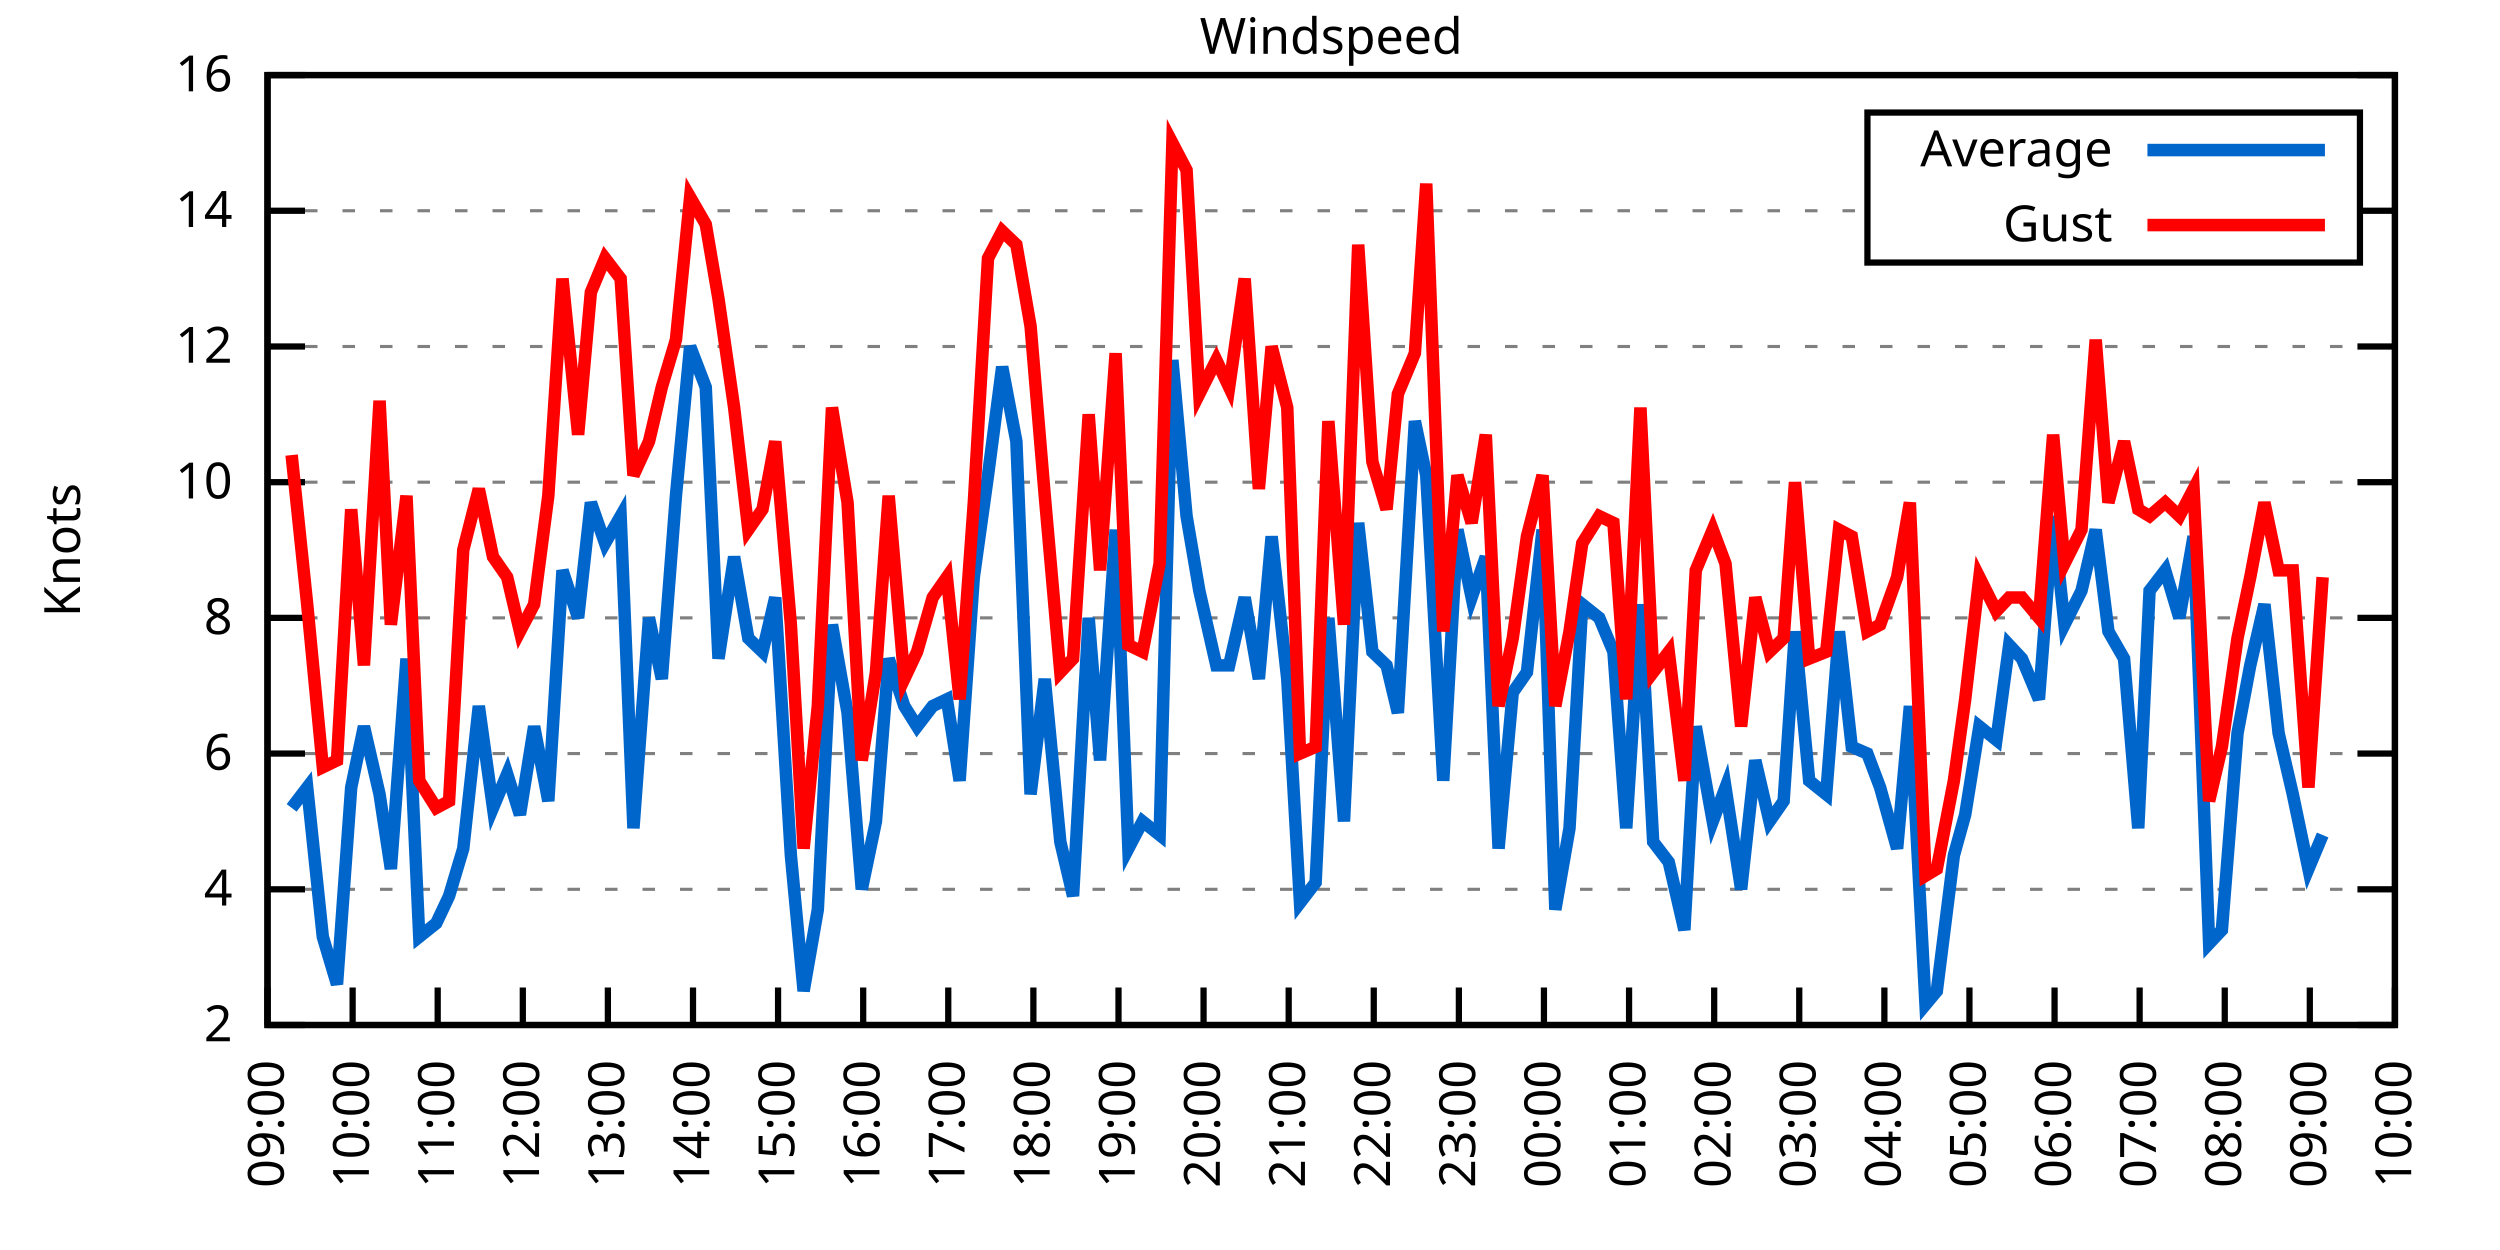
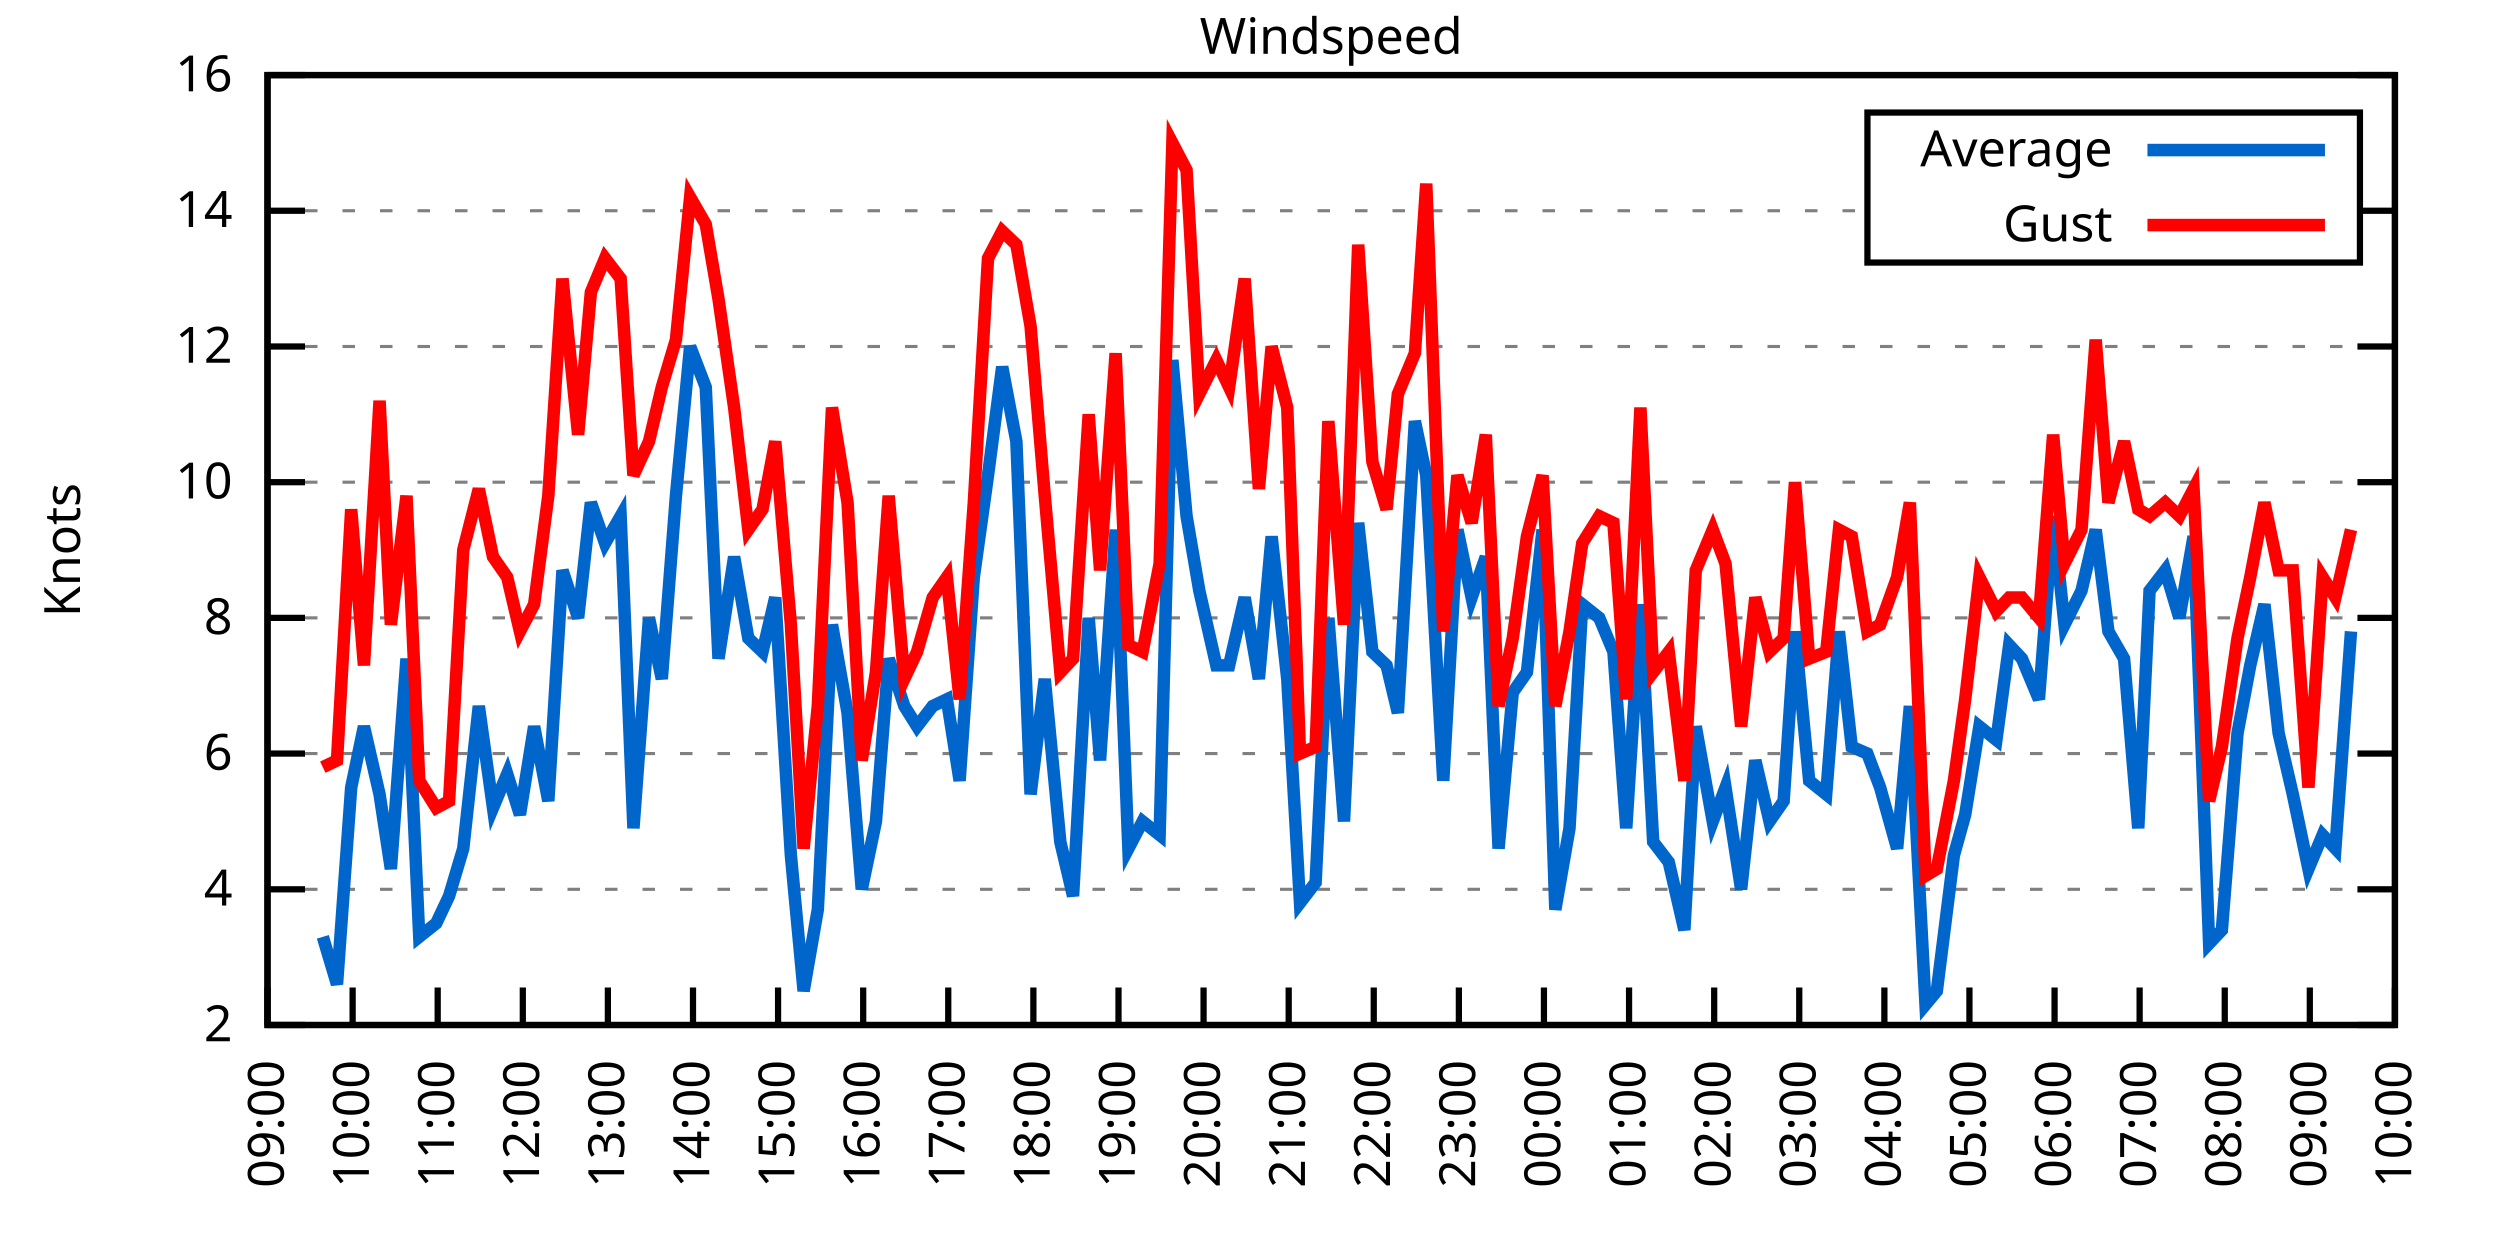
<svg xmlns="http://www.w3.org/2000/svg" xmlns:xlink="http://www.w3.org/1999/xlink" width="400" height="200" viewBox="0 0 400 200">
  <g id="gnuplot_canvas">
    <rect x="0" y="0" width="400" height="200" fill="none" />
    <defs>
      <circle id="gpDot" r="0.5" stroke-width="0.5" stroke="currentColor" />
      <path id="gpPt0" stroke-width="0.333" stroke="currentColor" d="M-1,0 h2 M0,-1 v2" />
      <path id="gpPt1" stroke-width="0.333" stroke="currentColor" d="M-1,-1 L1,1 M1,-1 L-1,1" />
      <path id="gpPt2" stroke-width="0.333" stroke="currentColor" d="M-1,0 L1,0 M0,-1 L0,1 M-1,-1 L1,1 M-1,1 L1,-1" />
      <rect id="gpPt3" stroke-width="0.333" stroke="currentColor" x="-1" y="-1" width="2" height="2" />
      <rect id="gpPt4" stroke-width="0.333" stroke="currentColor" fill="currentColor" x="-1" y="-1" width="2" height="2" />
      <circle id="gpPt5" stroke-width="0.333" stroke="currentColor" cx="0" cy="0" r="1" />
      <use xlink:href="#gpPt5" id="gpPt6" fill="currentColor" stroke="none" />
      <path id="gpPt7" stroke-width="0.333" stroke="currentColor" d="M0,-1.33 L-1.33,0.67 L1.33,0.67 z" />
      <use xlink:href="#gpPt7" id="gpPt8" fill="currentColor" stroke="none" />
      <use xlink:href="#gpPt7" id="gpPt9" stroke="currentColor" transform="rotate(180)" />
      <use xlink:href="#gpPt9" id="gpPt10" fill="currentColor" stroke="none" />
      <use xlink:href="#gpPt3" id="gpPt11" stroke="currentColor" transform="rotate(45)" />
      <use xlink:href="#gpPt11" id="gpPt12" fill="currentColor" stroke="none" />
      <path id="gpPt13" stroke-width="0.333" stroke="currentColor" d="M0,1.330 L1.265,0.411 L0.782,-1.067 L-0.782,-1.076 L-1.265,0.411 z" />
      <use xlink:href="#gpPt13" id="gpPt14" fill="currentColor" stroke="none" />
      <filter id="textbox" filterUnits="objectBoundingBox" x="0" y="0" height="1" width="1">
        <feFlood flood-color="white" flood-opacity="1" result="bgnd" />
        <feComposite in="SourceGraphic" in2="bgnd" operator="atop" />
      </filter>
      <filter id="greybox" filterUnits="objectBoundingBox" x="0" y="0" height="1" width="1">
        <feFlood flood-color="lightgrey" flood-opacity="1" result="grey" />
        <feComposite in="SourceGraphic" in2="grey" operator="atop" />
      </filter>
    </defs>
    <g fill="none" color="white" stroke="currentColor" stroke-width="1.00" stroke-linecap="butt" stroke-linejoin="miter">
</g>
    <g fill="none" color="black" stroke="currentColor" stroke-width="1.00" stroke-linecap="butt" stroke-linejoin="miter">
      <g stroke="none" shape-rendering="crispEdges">
        <polygon fill="rgb(255, 255, 255)" points="42.80,164.00 383.18,164.00 383.18,12.02 42.80,12.02 " />
      </g>
    </g>
    <g fill="none" color="black" stroke="currentColor" stroke-width="1.00" stroke-linecap="butt" stroke-linejoin="miter">
</g>
    <g fill="none" color="black" stroke="black" stroke-width="0.50" stroke-linecap="butt" stroke-linejoin="miter">
</g>
    <g fill="none" color="gray" stroke="currentColor" stroke-width="0.50" stroke-linecap="butt" stroke-linejoin="miter">
      <path stroke="gray" stroke-dasharray="2,4" class="gridline" d="M42.80,164.00 L383.19,164.00  " />
    </g>
    <g fill="none" color="gray" stroke="gray" stroke-width="1.00" stroke-linecap="butt" stroke-linejoin="miter">
</g>
    <g fill="none" color="black" stroke="currentColor" stroke-width="1.00" stroke-linecap="butt" stroke-linejoin="miter">
      <path stroke="black" d="M42.80,164.00 L48.80,164.00 M383.19,164.00 L377.19,164.00  " />
      <g transform="translate(37.20,166.60)" stroke="none" fill="black" font-family="Sans" font-size="8.00" text-anchor="end">
        <text>
          <tspan font-family="Sans"> 2</tspan>
        </text>
      </g>
    </g>
    <g fill="none" color="black" stroke="currentColor" stroke-width="1.00" stroke-linecap="butt" stroke-linejoin="miter">
</g>
    <g fill="none" color="black" stroke="black" stroke-width="0.50" stroke-linecap="butt" stroke-linejoin="miter">
</g>
    <g fill="none" color="gray" stroke="currentColor" stroke-width="0.50" stroke-linecap="butt" stroke-linejoin="miter">
      <path stroke="gray" stroke-dasharray="2,4" class="gridline" d="M42.80,142.29 L383.19,142.29  " />
    </g>
    <g fill="none" color="gray" stroke="gray" stroke-width="1.00" stroke-linecap="butt" stroke-linejoin="miter">
</g>
    <g fill="none" color="black" stroke="currentColor" stroke-width="1.00" stroke-linecap="butt" stroke-linejoin="miter">
      <path stroke="black" d="M42.80,142.29 L48.80,142.29 M383.19,142.29 L377.19,142.29  " />
      <g transform="translate(37.20,144.89)" stroke="none" fill="black" font-family="Sans" font-size="8.00" text-anchor="end">
        <text>
          <tspan font-family="Sans"> 4</tspan>
        </text>
      </g>
    </g>
    <g fill="none" color="black" stroke="currentColor" stroke-width="1.00" stroke-linecap="butt" stroke-linejoin="miter">
</g>
    <g fill="none" color="black" stroke="black" stroke-width="0.50" stroke-linecap="butt" stroke-linejoin="miter">
</g>
    <g fill="none" color="gray" stroke="currentColor" stroke-width="0.50" stroke-linecap="butt" stroke-linejoin="miter">
      <path stroke="gray" stroke-dasharray="2,4" class="gridline" d="M42.80,120.57 L383.19,120.57  " />
    </g>
    <g fill="none" color="gray" stroke="gray" stroke-width="1.00" stroke-linecap="butt" stroke-linejoin="miter">
</g>
    <g fill="none" color="black" stroke="currentColor" stroke-width="1.00" stroke-linecap="butt" stroke-linejoin="miter">
      <path stroke="black" d="M42.80,120.57 L48.80,120.57 M383.19,120.57 L377.19,120.57  " />
      <g transform="translate(37.20,123.17)" stroke="none" fill="black" font-family="Sans" font-size="8.00" text-anchor="end">
        <text>
          <tspan font-family="Sans"> 6</tspan>
        </text>
      </g>
    </g>
    <g fill="none" color="black" stroke="currentColor" stroke-width="1.00" stroke-linecap="butt" stroke-linejoin="miter">
</g>
    <g fill="none" color="black" stroke="black" stroke-width="0.50" stroke-linecap="butt" stroke-linejoin="miter">
</g>
    <g fill="none" color="gray" stroke="currentColor" stroke-width="0.50" stroke-linecap="butt" stroke-linejoin="miter">
      <path stroke="gray" stroke-dasharray="2,4" class="gridline" d="M42.80,98.86 L383.19,98.86  " />
    </g>
    <g fill="none" color="gray" stroke="gray" stroke-width="1.00" stroke-linecap="butt" stroke-linejoin="miter">
</g>
    <g fill="none" color="black" stroke="currentColor" stroke-width="1.00" stroke-linecap="butt" stroke-linejoin="miter">
      <path stroke="black" d="M42.80,98.86 L48.80,98.86 M383.19,98.86 L377.19,98.86  " />
      <g transform="translate(37.20,101.46)" stroke="none" fill="black" font-family="Sans" font-size="8.00" text-anchor="end">
        <text>
          <tspan font-family="Sans"> 8</tspan>
        </text>
      </g>
    </g>
    <g fill="none" color="black" stroke="currentColor" stroke-width="1.00" stroke-linecap="butt" stroke-linejoin="miter">
</g>
    <g fill="none" color="black" stroke="black" stroke-width="0.50" stroke-linecap="butt" stroke-linejoin="miter">
</g>
    <g fill="none" color="gray" stroke="currentColor" stroke-width="0.50" stroke-linecap="butt" stroke-linejoin="miter">
      <path stroke="gray" stroke-dasharray="2,4" class="gridline" d="M42.80,77.15 L383.19,77.15  " />
    </g>
    <g fill="none" color="gray" stroke="gray" stroke-width="1.00" stroke-linecap="butt" stroke-linejoin="miter">
</g>
    <g fill="none" color="black" stroke="currentColor" stroke-width="1.00" stroke-linecap="butt" stroke-linejoin="miter">
      <path stroke="black" d="M42.80,77.15 L48.80,77.15 M383.19,77.15 L377.19,77.15  " />
      <g transform="translate(37.20,79.75)" stroke="none" fill="black" font-family="Sans" font-size="8.00" text-anchor="end">
        <text>
          <tspan font-family="Sans"> 10</tspan>
        </text>
      </g>
    </g>
    <g fill="none" color="black" stroke="currentColor" stroke-width="1.00" stroke-linecap="butt" stroke-linejoin="miter">
</g>
    <g fill="none" color="black" stroke="black" stroke-width="0.50" stroke-linecap="butt" stroke-linejoin="miter">
</g>
    <g fill="none" color="gray" stroke="currentColor" stroke-width="0.50" stroke-linecap="butt" stroke-linejoin="miter">
      <path stroke="gray" stroke-dasharray="2,4" class="gridline" d="M42.80,55.44 L383.19,55.44  " />
    </g>
    <g fill="none" color="gray" stroke="gray" stroke-width="1.00" stroke-linecap="butt" stroke-linejoin="miter">
</g>
    <g fill="none" color="black" stroke="currentColor" stroke-width="1.00" stroke-linecap="butt" stroke-linejoin="miter">
      <path stroke="black" d="M42.80,55.44 L48.80,55.44 M383.19,55.44 L377.19,55.44  " />
      <g transform="translate(37.20,58.04)" stroke="none" fill="black" font-family="Sans" font-size="8.00" text-anchor="end">
        <text>
          <tspan font-family="Sans"> 12</tspan>
        </text>
      </g>
    </g>
    <g fill="none" color="black" stroke="currentColor" stroke-width="1.00" stroke-linecap="butt" stroke-linejoin="miter">
</g>
    <g fill="none" color="black" stroke="black" stroke-width="0.50" stroke-linecap="butt" stroke-linejoin="miter">
</g>
    <g fill="none" color="gray" stroke="currentColor" stroke-width="0.50" stroke-linecap="butt" stroke-linejoin="miter">
      <path stroke="gray" stroke-dasharray="2,4" class="gridline" d="M42.80,33.72 L298.79,33.72 M377.59,33.72 L383.19,33.72  " />
    </g>
    <g fill="none" color="gray" stroke="gray" stroke-width="1.00" stroke-linecap="butt" stroke-linejoin="miter">
</g>
    <g fill="none" color="black" stroke="currentColor" stroke-width="1.00" stroke-linecap="butt" stroke-linejoin="miter">
      <path stroke="black" d="M42.80,33.72 L48.80,33.72 M383.19,33.72 L377.19,33.72  " />
      <g transform="translate(37.20,36.32)" stroke="none" fill="black" font-family="Sans" font-size="8.00" text-anchor="end">
        <text>
          <tspan font-family="Sans"> 14</tspan>
        </text>
      </g>
    </g>
    <g fill="none" color="black" stroke="currentColor" stroke-width="1.00" stroke-linecap="butt" stroke-linejoin="miter">
</g>
    <g fill="none" color="black" stroke="black" stroke-width="0.50" stroke-linecap="butt" stroke-linejoin="miter">
</g>
    <g fill="none" color="gray" stroke="currentColor" stroke-width="0.50" stroke-linecap="butt" stroke-linejoin="miter">
      <path stroke="gray" stroke-dasharray="2,4" class="gridline" d="M42.80,12.01 L383.19,12.01  " />
    </g>
    <g fill="none" color="gray" stroke="gray" stroke-width="1.00" stroke-linecap="butt" stroke-linejoin="miter">
</g>
    <g fill="none" color="black" stroke="currentColor" stroke-width="1.00" stroke-linecap="butt" stroke-linejoin="miter">
      <path stroke="black" d="M42.80,12.01 L48.80,12.01 M383.19,12.01 L377.19,12.01  " />
      <g transform="translate(37.20,14.61)" stroke="none" fill="black" font-family="Sans" font-size="8.00" text-anchor="end">
        <text>
          <tspan font-family="Sans"> 16</tspan>
        </text>
      </g>
    </g>
    <g fill="none" color="black" stroke="currentColor" stroke-width="1.00" stroke-linecap="butt" stroke-linejoin="miter">
      <path stroke="black" d="M42.80,164.00 L42.80,158.00  " />
      <g transform="translate(45.40,169.60) rotate(270.00)" stroke="none" fill="black" font-family="Sans" font-size="8.00" text-anchor="end">
        <text>
          <tspan font-family="Sans">09:00</tspan>
        </text>
      </g>
    </g>
    <g fill="none" color="black" stroke="currentColor" stroke-width="1.00" stroke-linecap="butt" stroke-linejoin="miter">
      <path stroke="black" d="M56.42,164.00 L56.42,158.00  " />
      <g transform="translate(59.02,169.60) rotate(270.00)" stroke="none" fill="black" font-family="Sans" font-size="8.00" text-anchor="end">
        <text>
          <tspan font-family="Sans">10:00</tspan>
        </text>
      </g>
    </g>
    <g fill="none" color="black" stroke="currentColor" stroke-width="1.00" stroke-linecap="butt" stroke-linejoin="miter">
      <path stroke="black" d="M70.03,164.00 L70.03,158.00  " />
      <g transform="translate(72.63,169.60) rotate(270.00)" stroke="none" fill="black" font-family="Sans" font-size="8.00" text-anchor="end">
        <text>
          <tspan font-family="Sans">11:00</tspan>
        </text>
      </g>
    </g>
    <g fill="none" color="black" stroke="currentColor" stroke-width="1.00" stroke-linecap="butt" stroke-linejoin="miter">
      <path stroke="black" d="M83.65,164.00 L83.65,158.00  " />
      <g transform="translate(86.25,169.60) rotate(270.00)" stroke="none" fill="black" font-family="Sans" font-size="8.00" text-anchor="end">
        <text>
          <tspan font-family="Sans">12:00</tspan>
        </text>
      </g>
    </g>
    <g fill="none" color="black" stroke="currentColor" stroke-width="1.00" stroke-linecap="butt" stroke-linejoin="miter">
      <path stroke="black" d="M97.26,164.00 L97.26,158.00  " />
      <g transform="translate(99.86,169.60) rotate(270.00)" stroke="none" fill="black" font-family="Sans" font-size="8.00" text-anchor="end">
        <text>
          <tspan font-family="Sans">13:00</tspan>
        </text>
      </g>
    </g>
    <g fill="none" color="black" stroke="currentColor" stroke-width="1.00" stroke-linecap="butt" stroke-linejoin="miter">
      <path stroke="black" d="M110.88,164.00 L110.88,158.00  " />
      <g transform="translate(113.48,169.60) rotate(270.00)" stroke="none" fill="black" font-family="Sans" font-size="8.00" text-anchor="end">
        <text>
          <tspan font-family="Sans">14:00</tspan>
        </text>
      </g>
    </g>
    <g fill="none" color="black" stroke="currentColor" stroke-width="1.00" stroke-linecap="butt" stroke-linejoin="miter">
      <path stroke="black" d="M124.49,164.00 L124.49,158.00  " />
      <g transform="translate(127.09,169.60) rotate(270.00)" stroke="none" fill="black" font-family="Sans" font-size="8.00" text-anchor="end">
        <text>
          <tspan font-family="Sans">15:00</tspan>
        </text>
      </g>
    </g>
    <g fill="none" color="black" stroke="currentColor" stroke-width="1.00" stroke-linecap="butt" stroke-linejoin="miter">
      <path stroke="black" d="M138.11,164.00 L138.11,158.00  " />
      <g transform="translate(140.71,169.60) rotate(270.00)" stroke="none" fill="black" font-family="Sans" font-size="8.00" text-anchor="end">
        <text>
          <tspan font-family="Sans">16:00</tspan>
        </text>
      </g>
    </g>
    <g fill="none" color="black" stroke="currentColor" stroke-width="1.00" stroke-linecap="butt" stroke-linejoin="miter">
      <path stroke="black" d="M151.72,164.00 L151.72,158.00  " />
      <g transform="translate(154.32,169.60) rotate(270.00)" stroke="none" fill="black" font-family="Sans" font-size="8.00" text-anchor="end">
        <text>
          <tspan font-family="Sans">17:00</tspan>
        </text>
      </g>
    </g>
    <g fill="none" color="black" stroke="currentColor" stroke-width="1.00" stroke-linecap="butt" stroke-linejoin="miter">
      <path stroke="black" d="M165.34,164.00 L165.34,158.00  " />
      <g transform="translate(167.94,169.60) rotate(270.00)" stroke="none" fill="black" font-family="Sans" font-size="8.00" text-anchor="end">
        <text>
          <tspan font-family="Sans">18:00</tspan>
        </text>
      </g>
    </g>
    <g fill="none" color="black" stroke="currentColor" stroke-width="1.00" stroke-linecap="butt" stroke-linejoin="miter">
      <path stroke="black" d="M178.96,164.00 L178.96,158.00  " />
      <g transform="translate(181.56,169.60) rotate(270.00)" stroke="none" fill="black" font-family="Sans" font-size="8.00" text-anchor="end">
        <text>
          <tspan font-family="Sans">19:00</tspan>
        </text>
      </g>
    </g>
    <g fill="none" color="black" stroke="currentColor" stroke-width="1.00" stroke-linecap="butt" stroke-linejoin="miter">
      <path stroke="black" d="M192.57,164.00 L192.57,158.00  " />
      <g transform="translate(195.17,169.60) rotate(270.00)" stroke="none" fill="black" font-family="Sans" font-size="8.00" text-anchor="end">
        <text>
          <tspan font-family="Sans">20:00</tspan>
        </text>
      </g>
    </g>
    <g fill="none" color="black" stroke="currentColor" stroke-width="1.00" stroke-linecap="butt" stroke-linejoin="miter">
      <path stroke="black" d="M206.19,164.00 L206.19,158.00  " />
      <g transform="translate(208.79,169.60) rotate(270.00)" stroke="none" fill="black" font-family="Sans" font-size="8.00" text-anchor="end">
        <text>
          <tspan font-family="Sans">21:00</tspan>
        </text>
      </g>
    </g>
    <g fill="none" color="black" stroke="currentColor" stroke-width="1.00" stroke-linecap="butt" stroke-linejoin="miter">
      <path stroke="black" d="M219.80,164.00 L219.80,158.00  " />
      <g transform="translate(222.40,169.60) rotate(270.00)" stroke="none" fill="black" font-family="Sans" font-size="8.00" text-anchor="end">
        <text>
          <tspan font-family="Sans">22:00</tspan>
        </text>
      </g>
    </g>
    <g fill="none" color="black" stroke="currentColor" stroke-width="1.00" stroke-linecap="butt" stroke-linejoin="miter">
      <path stroke="black" d="M233.42,164.00 L233.42,158.00  " />
      <g transform="translate(236.02,169.60) rotate(270.00)" stroke="none" fill="black" font-family="Sans" font-size="8.00" text-anchor="end">
        <text>
          <tspan font-family="Sans">23:00</tspan>
        </text>
      </g>
    </g>
    <g fill="none" color="black" stroke="currentColor" stroke-width="1.00" stroke-linecap="butt" stroke-linejoin="miter">
      <path stroke="black" d="M247.03,164.00 L247.03,158.00  " />
      <g transform="translate(249.63,169.60) rotate(270.00)" stroke="none" fill="black" font-family="Sans" font-size="8.00" text-anchor="end">
        <text>
          <tspan font-family="Sans">00:00</tspan>
        </text>
      </g>
    </g>
    <g fill="none" color="black" stroke="currentColor" stroke-width="1.00" stroke-linecap="butt" stroke-linejoin="miter">
      <path stroke="black" d="M260.65,164.00 L260.65,158.00  " />
      <g transform="translate(263.25,169.60) rotate(270.00)" stroke="none" fill="black" font-family="Sans" font-size="8.00" text-anchor="end">
        <text>
          <tspan font-family="Sans">01:00</tspan>
        </text>
      </g>
    </g>
    <g fill="none" color="black" stroke="currentColor" stroke-width="1.00" stroke-linecap="butt" stroke-linejoin="miter">
      <path stroke="black" d="M274.27,164.00 L274.27,158.00  " />
      <g transform="translate(276.87,169.60) rotate(270.00)" stroke="none" fill="black" font-family="Sans" font-size="8.00" text-anchor="end">
        <text>
          <tspan font-family="Sans">02:00</tspan>
        </text>
      </g>
    </g>
    <g fill="none" color="black" stroke="currentColor" stroke-width="1.00" stroke-linecap="butt" stroke-linejoin="miter">
      <path stroke="black" d="M287.88,164.00 L287.88,158.00  " />
      <g transform="translate(290.48,169.60) rotate(270.00)" stroke="none" fill="black" font-family="Sans" font-size="8.00" text-anchor="end">
        <text>
          <tspan font-family="Sans">03:00</tspan>
        </text>
      </g>
    </g>
    <g fill="none" color="black" stroke="currentColor" stroke-width="1.00" stroke-linecap="butt" stroke-linejoin="miter">
      <path stroke="black" d="M301.50,164.00 L301.50,158.00  " />
      <g transform="translate(304.10,169.60) rotate(270.00)" stroke="none" fill="black" font-family="Sans" font-size="8.00" text-anchor="end">
        <text>
          <tspan font-family="Sans">04:00</tspan>
        </text>
      </g>
    </g>
    <g fill="none" color="black" stroke="currentColor" stroke-width="1.00" stroke-linecap="butt" stroke-linejoin="miter">
      <path stroke="black" d="M315.11,164.00 L315.11,158.00  " />
      <g transform="translate(317.71,169.60) rotate(270.00)" stroke="none" fill="black" font-family="Sans" font-size="8.00" text-anchor="end">
        <text>
          <tspan font-family="Sans">05:00</tspan>
        </text>
      </g>
    </g>
    <g fill="none" color="black" stroke="currentColor" stroke-width="1.00" stroke-linecap="butt" stroke-linejoin="miter">
      <path stroke="black" d="M328.73,164.00 L328.73,158.00  " />
      <g transform="translate(331.33,169.60) rotate(270.00)" stroke="none" fill="black" font-family="Sans" font-size="8.00" text-anchor="end">
        <text>
          <tspan font-family="Sans">06:00</tspan>
        </text>
      </g>
    </g>
    <g fill="none" color="black" stroke="currentColor" stroke-width="1.00" stroke-linecap="butt" stroke-linejoin="miter">
      <path stroke="black" d="M342.34,164.00 L342.34,158.00  " />
      <g transform="translate(344.94,169.60) rotate(270.00)" stroke="none" fill="black" font-family="Sans" font-size="8.00" text-anchor="end">
        <text>
          <tspan font-family="Sans">07:00</tspan>
        </text>
      </g>
    </g>
    <g fill="none" color="black" stroke="currentColor" stroke-width="1.00" stroke-linecap="butt" stroke-linejoin="miter">
      <path stroke="black" d="M355.96,164.00 L355.96,158.00  " />
      <g transform="translate(358.56,169.60) rotate(270.00)" stroke="none" fill="black" font-family="Sans" font-size="8.00" text-anchor="end">
        <text>
          <tspan font-family="Sans">08:00</tspan>
        </text>
      </g>
    </g>
    <g fill="none" color="black" stroke="currentColor" stroke-width="1.00" stroke-linecap="butt" stroke-linejoin="miter">
      <path stroke="black" d="M369.57,164.00 L369.57,158.00  " />
      <g transform="translate(372.17,169.60) rotate(270.00)" stroke="none" fill="black" font-family="Sans" font-size="8.00" text-anchor="end">
        <text>
          <tspan font-family="Sans">09:00</tspan>
        </text>
      </g>
    </g>
    <g fill="none" color="black" stroke="currentColor" stroke-width="1.00" stroke-linecap="butt" stroke-linejoin="miter">
      <path stroke="black" d="M383.19,164.00 L383.19,158.00  " />
      <g transform="translate(385.79,169.60) rotate(270.00)" stroke="none" fill="black" font-family="Sans" font-size="8.00" text-anchor="end">
        <text>
          <tspan font-family="Sans">10:00</tspan>
        </text>
      </g>
    </g>
    <g fill="none" color="black" stroke="currentColor" stroke-width="1.00" stroke-linecap="butt" stroke-linejoin="miter">
</g>
    <g fill="none" color="black" stroke="currentColor" stroke-width="1.00" stroke-linecap="butt" stroke-linejoin="miter">
      <path stroke="black" d="M42.80,12.01 L42.80,164.00 L383.19,164.00 L383.19,12.01 L42.80,12.01 Z  " />
    </g>
    <g fill="none" color="black" stroke="currentColor" stroke-width="1.00" stroke-linecap="butt" stroke-linejoin="miter">
</g>
    <g fill="none" color="black" stroke="currentColor" stroke-width="1.00" stroke-linecap="butt" stroke-linejoin="miter">
      <path stroke="black" d="M298.79,42.01 L298.79,18.01 L377.59,18.01 L377.59,42.01 L298.79,42.01 Z  " />
    </g>
    <g id="Windspeed_plot_1">
      <g fill="none" color="white" stroke="black" stroke-width="2.00" stroke-linecap="butt" stroke-linejoin="miter">
</g>
      <g fill="none" color="black" stroke="currentColor" stroke-width="2.00" stroke-linecap="butt" stroke-linejoin="miter">
        <g transform="translate(337.99,26.61)" stroke="none" fill="black" font-family="Sans" font-size="8.00" text-anchor="end">
          <text>
            <tspan font-family="Sans">Average</tspan>
          </text>
        </g>
      </g>
      <g fill="none" color="black" stroke="currentColor" stroke-width="2.00" stroke-linecap="butt" stroke-linejoin="miter">
-         <path stroke="rgb(  0, 102, 204)" d="M343.59,24.01 L371.99,24.01 M46.66,129.26 L49.15,126.00 L51.65,149.89 L53.92,157.49 L56.19,126.00 L58.23,116.23   L60.73,127.09 L62.54,139.03 L65.04,105.38 L67.08,149.89 L69.80,147.72 L71.85,143.37 L74.12,135.77 L76.61,112.97   L78.88,129.26 L81.15,123.83 L83.19,130.35 L85.46,116.23 L87.73,128.17 L90.00,91.26 L92.50,98.86 L94.54,80.41   L96.81,86.92 L99.30,82.58 L101.35,132.52 L103.84,98.86 L105.89,108.63 L108.15,79.32 L110.42,55.44 L112.92,61.95   L114.96,105.38 L117.46,89.09 L119.73,102.12 L122.00,104.29 L124.04,95.60 L126.54,136.86 L128.58,158.57 L130.85,145.54   L133.12,99.95 L135.61,114.06 L137.88,142.29 L140.15,131.43 L142.19,105.38 L144.69,112.97 L146.73,116.23 L149.23,112.97   L151.50,111.89 L153.54,124.92 L155.81,92.35 L158.08,76.06 L160.35,58.69 L162.62,70.63 L164.89,127.09 L167.16,108.63   L169.65,134.69 L171.69,143.37 L174.19,98.86 L176.01,121.66 L178.50,84.75 L180.54,135.77 L182.81,131.43 L185.54,133.60   L187.58,57.61 L189.85,82.58 L191.89,94.52 L194.61,106.46 L196.66,106.46 L199.15,95.60 L201.42,108.63 L203.46,85.83   L205.96,108.63 L208.00,144.46 L210.50,141.20 L212.54,98.86 L215.04,131.43 L217.31,83.66 L219.58,104.29 L221.85,106.46   L223.66,114.06 L226.38,67.38 L228.20,76.06 L230.92,124.92 L233.19,84.75 L235.46,95.60 L237.73,89.09 L239.77,135.77   L242.04,110.80 L244.31,107.55 L246.81,84.75 L248.85,145.54 L251.12,132.52 L253.16,96.69 L255.88,98.86 L258.15,104.29   L260.20,132.52 L262.47,96.69 L264.51,134.69 L267.00,137.94 L269.50,148.80 L271.32,116.23 L274.04,131.43 L276.08,126.00   L278.58,142.29 L280.85,121.66 L283.12,131.43 L285.38,128.17 L287.20,101.03 L289.47,124.92 L292.19,127.09 L294.23,101.03   L296.28,119.49 L298.77,120.57 L300.82,126.00 L303.54,135.77 L305.58,112.97 L308.08,160.74 L309.89,158.57 L312.62,136.86   L314.43,130.35 L316.70,116.23 L319.42,118.40 L321.47,103.20 L323.51,105.38 L326.23,111.89 L328.50,82.58 L330.32,99.95   L333.04,94.52 L335.31,84.75 L337.35,101.03 L339.85,105.38 L342.12,132.52 L343.93,94.52 L346.43,91.26 L348.70,98.86   L350.97,85.83 L353.46,150.97 L355.50,148.80 L358.00,117.32 L360.04,106.46 L362.31,96.69 L364.58,117.32 L366.85,127.09   L369.35,139.03 L371.62,133.60  " />
+         <path stroke="rgb(  0, 102, 204)" d="M343.59,24.01 L371.99,24.01 M51.65,149.89 L53.92,157.49 L56.19,126.00 L58.23,116.23 L60.73,127.09 L62.54,139.03   L65.04,105.38 L67.08,149.89 L69.80,147.72 L71.85,143.37 L74.12,135.77 L76.61,112.97 L78.88,129.26 L81.15,123.83   L83.19,130.35 L85.46,116.23 L87.73,128.17 L90.00,91.26 L92.50,98.86 L94.54,80.41 L96.81,86.92 L99.30,82.58   L101.35,132.52 L103.84,98.86 L105.89,108.63 L108.15,79.32 L110.42,55.44 L112.92,61.95 L114.96,105.38 L117.46,89.09   L119.73,102.12 L122.00,104.29 L124.04,95.60 L126.54,136.86 L128.58,158.57 L130.85,145.54 L133.12,99.95 L135.61,114.06   L137.88,142.29 L140.15,131.43 L142.19,105.38 L144.69,112.97 L146.73,116.23 L149.23,112.97 L151.50,111.89 L153.54,124.92   L155.81,92.35 L158.08,76.06 L160.35,58.69 L162.62,70.63 L164.89,127.09 L167.16,108.63 L169.65,134.69 L171.69,143.37   L174.19,98.86 L176.01,121.66 L178.50,84.75 L180.54,135.77 L182.81,131.43 L185.54,133.60 L187.58,57.61 L189.85,82.58   L191.89,94.52 L194.61,106.46 L196.66,106.46 L199.15,95.60 L201.42,108.63 L203.46,85.83 L205.96,108.63 L208.00,144.46   L210.50,141.20 L212.54,98.86 L215.04,131.43 L217.31,83.66 L219.58,104.29 L221.85,106.46 L223.66,114.06 L226.38,67.38   L228.20,76.06 L230.92,124.92 L233.19,84.75 L235.46,95.60 L237.73,89.09 L239.77,135.77 L242.04,110.80 L244.31,107.55   L246.81,84.75 L248.85,145.54 L251.12,132.52 L253.16,96.69 L255.88,98.86 L258.15,104.29 L260.20,132.52 L262.47,96.69   L264.51,134.69 L267.00,137.94 L269.50,148.80 L271.32,116.23 L274.04,131.43 L276.08,126.00 L278.58,142.29 L280.85,121.66   L283.12,131.43 L285.38,128.17 L287.20,101.03 L289.47,124.92 L292.19,127.09 L294.23,101.03 L296.28,119.49 L298.77,120.57   L300.82,126.00 L303.54,135.77 L305.58,112.97 L308.08,160.74 L309.89,158.57 L312.62,136.86 L314.43,130.35 L316.70,116.23   L319.42,118.40 L321.47,103.20 L323.51,105.38 L326.23,111.89 L328.50,82.58 L330.32,99.95 L333.04,94.52 L335.31,84.75   L337.35,101.03 L339.85,105.38 L342.12,132.52 L343.93,94.52 L346.43,91.26 L348.70,98.86 L350.97,85.83 L353.46,150.97   L355.50,148.80 L358.00,117.32 L360.04,106.46 L362.31,96.69 L364.58,117.32 L366.85,127.09 L369.35,139.03 L371.62,133.60   L373.66,135.77 L376.16,101.03  " />
      </g>
    </g>
    <g id="Windspeed_plot_2">
      <g fill="none" color="black" stroke="currentColor" stroke-width="2.00" stroke-linecap="butt" stroke-linejoin="miter">
        <g transform="translate(337.99,38.61)" stroke="none" fill="black" font-family="Sans" font-size="8.00" text-anchor="end">
          <text>
            <tspan font-family="Sans">Gust</tspan>
          </text>
        </g>
      </g>
      <g fill="none" color="black" stroke="currentColor" stroke-width="2.00" stroke-linecap="butt" stroke-linejoin="miter">
-         <path stroke="rgb(255,   0,   0)" d="M343.59,36.01 L371.99,36.01 M46.66,72.81 L49.15,96.69 L51.65,122.75 L53.92,121.66 L56.19,81.49 L58.23,106.46   L60.73,64.12 L62.54,99.95 L65.04,79.32 L67.08,124.92 L69.80,129.26 L71.85,128.17 L74.12,88.00 L76.61,78.23   L78.88,89.09 L81.15,92.35 L83.19,101.03 L85.46,96.69 L87.73,79.32 L90.00,44.58 L92.50,69.55 L94.54,46.75   L96.81,41.32 L99.30,44.58 L101.35,76.06 L103.84,70.63 L105.89,61.95 L108.15,54.35 L110.42,31.55 L112.92,35.89   L114.96,47.84 L117.46,65.21 L119.73,84.75 L122.00,81.49 L124.04,70.63 L126.54,99.95 L128.58,135.77 L130.85,112.97   L133.12,65.21 L135.61,80.41 L137.88,121.66 L140.15,107.55 L142.19,79.32 L144.69,108.63 L146.73,104.29 L149.23,95.60   L151.50,92.35 L153.54,111.89 L155.81,80.41 L158.08,41.32 L160.35,36.98 L162.62,39.15 L164.89,52.18 L167.16,79.32   L169.65,107.55 L171.69,105.38 L174.19,66.29 L176.01,91.26 L178.50,56.52 L180.54,103.20 L182.81,104.29 L185.54,90.18   L187.58,22.87 L189.85,27.21 L191.89,63.04 L194.61,57.61 L196.66,61.95 L199.15,44.58 L201.42,78.23 L203.46,55.44   L205.96,65.21 L208.00,120.57 L210.50,119.49 L212.54,67.38 L215.04,99.95 L217.31,39.15 L219.58,73.89 L221.85,81.49   L223.66,63.04 L226.38,56.52 L228.20,29.38 L230.92,101.03 L233.19,76.06 L235.46,83.66 L237.73,69.55 L239.77,112.97   L242.04,102.12 L244.31,85.83 L246.81,76.06 L248.85,112.97 L251.12,101.03 L253.16,86.92 L255.88,82.58 L258.15,83.66   L260.20,111.89 L262.47,65.21 L264.51,107.55 L267.00,104.29 L269.50,124.92 L271.32,91.26 L274.04,84.75 L276.08,90.18   L278.58,116.23 L280.85,95.60 L283.12,104.29 L285.38,102.12 L287.20,77.15 L289.47,105.38 L292.19,104.29 L294.23,84.75   L296.28,85.83 L298.77,101.03 L300.82,99.95 L303.54,92.35 L305.58,80.41 L308.08,140.12 L309.89,139.03 L312.62,124.92   L314.43,111.89 L316.70,92.35 L319.42,97.78 L321.47,95.60 L323.51,95.60 L326.23,98.86 L328.50,69.55 L330.32,90.18   L333.04,84.75 L335.31,54.35 L337.35,80.41 L339.85,70.63 L342.12,81.49 L343.93,82.58 L346.43,80.41 L348.70,82.58   L350.97,78.23 L353.46,128.17 L355.50,119.49 L358.00,102.12 L360.04,92.35 L362.31,80.41 L364.58,91.26 L366.85,91.26   L369.35,126.00 L371.62,92.35  " />
+         <path stroke="rgb(255,   0,   0)" d="M343.59,36.01 L371.99,36.01 M51.65,122.75 L53.92,121.66 L56.19,81.49 L58.23,106.46 L60.73,64.12 L62.54,99.95   L65.04,79.32 L67.08,124.92 L69.80,129.26 L71.85,128.17 L74.12,88.00 L76.61,78.23 L78.88,89.09 L81.15,92.35   L83.19,101.03 L85.46,96.69 L87.73,79.32 L90.00,44.58 L92.50,69.55 L94.54,46.75 L96.81,41.32 L99.30,44.58   L101.35,76.06 L103.84,70.63 L105.89,61.95 L108.15,54.35 L110.42,31.55 L112.92,35.89 L114.96,47.84 L117.46,65.21   L119.73,84.75 L122.00,81.49 L124.04,70.63 L126.54,99.95 L128.58,135.77 L130.85,112.97 L133.12,65.21 L135.61,80.41   L137.88,121.66 L140.15,107.55 L142.19,79.32 L144.69,108.63 L146.73,104.29 L149.23,95.60 L151.50,92.35 L153.54,111.89   L155.81,80.41 L158.08,41.32 L160.35,36.98 L162.62,39.15 L164.89,52.18 L167.16,79.32 L169.65,107.55 L171.69,105.38   L174.19,66.29 L176.01,91.26 L178.50,56.52 L180.54,103.20 L182.81,104.29 L185.54,90.18 L187.58,22.87 L189.85,27.21   L191.89,63.04 L194.61,57.61 L196.66,61.95 L199.15,44.58 L201.42,78.23 L203.46,55.44 L205.96,65.21 L208.00,120.57   L210.50,119.49 L212.54,67.38 L215.04,99.95 L217.31,39.15 L219.58,73.89 L221.85,81.49 L223.66,63.04 L226.38,56.52   L228.20,29.38 L230.92,101.03 L233.19,76.06 L235.46,83.66 L237.73,69.55 L239.77,112.97 L242.04,102.12 L244.31,85.83   L246.81,76.06 L248.85,112.97 L251.12,101.03 L253.16,86.92 L255.88,82.58 L258.15,83.66 L260.20,111.89 L262.47,65.21   L264.51,107.55 L267.00,104.29 L269.50,124.92 L271.32,91.26 L274.04,84.75 L276.08,90.18 L278.58,116.23 L280.85,95.60   L283.12,104.29 L285.38,102.12 L287.20,77.15 L289.47,105.38 L292.19,104.29 L294.23,84.75 L296.28,85.83 L298.77,101.03   L300.82,99.95 L303.54,92.35 L305.58,80.41 L308.08,140.12 L309.89,139.03 L312.62,124.92 L314.43,111.89 L316.70,92.35   L319.42,97.78 L321.47,95.60 L323.51,95.60 L326.23,98.86 L328.50,69.55 L330.32,90.18 L333.04,84.75 L335.31,54.35   L337.35,80.41 L339.85,70.63 L342.12,81.49 L343.93,82.58 L346.43,80.41 L348.70,82.58 L350.97,78.23 L353.46,128.17   L355.50,119.49 L358.00,102.12 L360.04,92.35 L362.31,80.41 L364.58,91.26 L366.85,91.26 L369.35,126.00 L371.62,92.35   L373.66,95.60 L376.16,84.75  " />
      </g>
    </g>
    <g fill="none" color="black" stroke="currentColor" stroke-width="2.00" stroke-linecap="butt" stroke-linejoin="miter">
</g>
    <g fill="none" color="black" stroke="black" stroke-width="1.00" stroke-linecap="butt" stroke-linejoin="miter">
</g>
    <g fill="none" color="black" stroke="currentColor" stroke-width="1.00" stroke-linecap="butt" stroke-linejoin="miter">
      <path stroke="black" d="M42.80,12.01 L42.80,164.00 L383.19,164.00 L383.19,12.01 L42.80,12.01 Z  " />
      <g transform="translate(12.80,88.01) rotate(270.00)" stroke="none" fill="black" font-family="Sans" font-size="8.00" text-anchor="middle">
        <text>
          <tspan font-family="Sans">Knots</tspan>
        </text>
      </g>
    </g>
    <g fill="none" color="black" stroke="currentColor" stroke-width="1.00" stroke-linecap="butt" stroke-linejoin="miter">
</g>
    <g fill="none" color="black" stroke="currentColor" stroke-width="1.00" stroke-linecap="butt" stroke-linejoin="miter">
      <g transform="translate(212.99,8.61)" stroke="none" fill="black" font-family="Sans" font-size="8.00" text-anchor="middle">
        <text>
          <tspan font-family="Sans">Windspeed</tspan>
        </text>
      </g>
    </g>
    <g fill="none" color="black" stroke="currentColor" stroke-width="1.00" stroke-linecap="butt" stroke-linejoin="miter">
</g>
  </g>
</svg>
